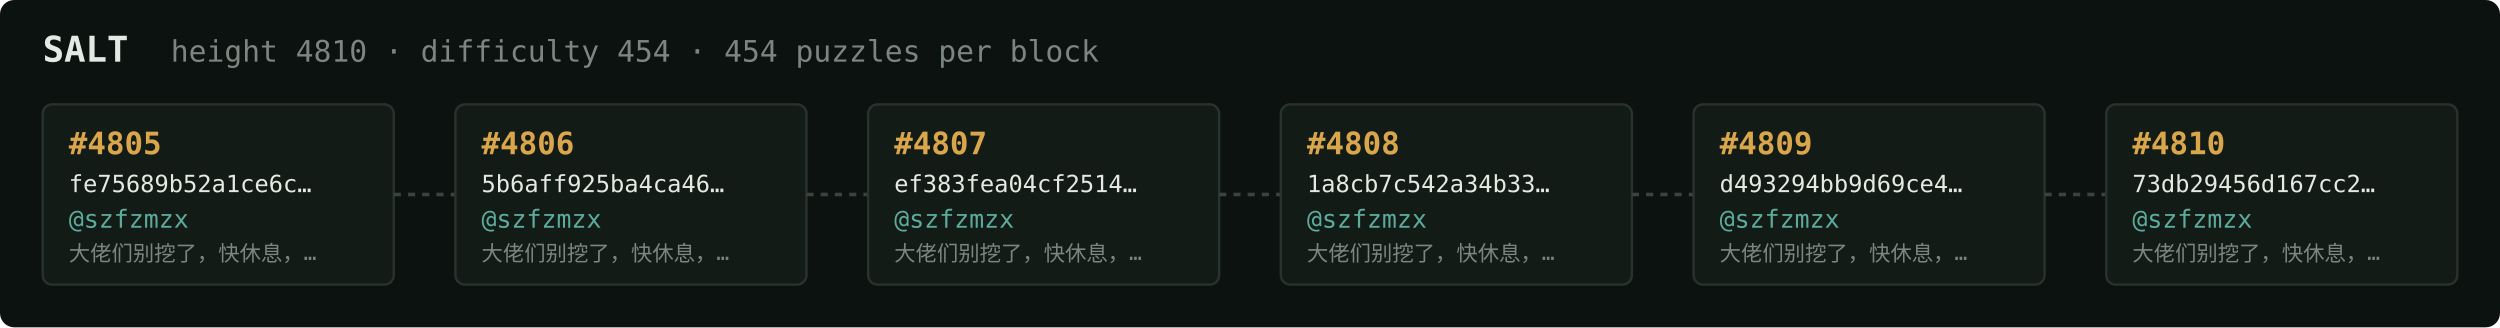
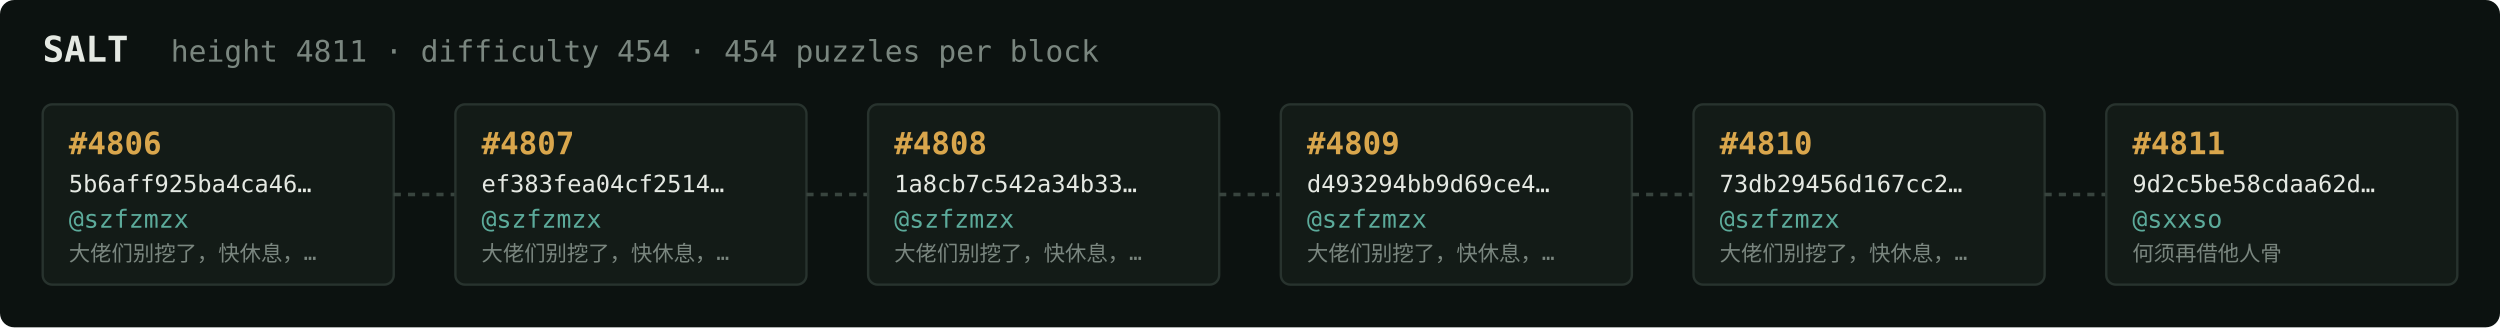
<svg xmlns="http://www.w3.org/2000/svg" width="1054" height="138" viewBox="0 0 1054 138" font-family="ui-monospace,SFMono-Regular,Menlo,monospace">
  <rect fill="#0c1210" width="1054" height="138" rx="6" />
  <text x="18" y="26" fill="#e5e9e3" font-size="15" font-weight="700">SALT</text>
-   <text x="72" y="26" fill="#7a867f" font-size="12.5">height 4810 · difficulty 454 · 454 puzzles per block</text>
+   <text x="72" y="26" fill="#7a867f" font-size="12.5">height 4811 · difficulty 454 · 454 puzzles per block</text>
  <rect x="18" y="44" width="148" height="76" rx="4" fill="#131b17" stroke="#28332e" stroke-width="1" />
-   <text x="29" y="65" fill="#d9a64c" font-size="13" font-weight="700">#4805</text>
-   <text x="29" y="81" fill="#e5e9e3" font-size="10">fe75689b52a1ce6c…</text>
+   <text x="29" y="65" fill="#d9a64c" font-size="13" font-weight="700">#4806</text>
+   <text x="29" y="81" fill="#e5e9e3" font-size="10">5b6aff925ba4ca46…</text>
  <text x="29" y="96" fill="#5cab9b" font-size="10.5">@szfzmzx</text>
  <text x="29" y="110" fill="#7a867f" font-size="9">大佬们别挖了，快休息，…</text>
  <line x1="166" y1="82.0" x2="192" y2="82.0" stroke="#38443e" stroke-width="1.5" stroke-dasharray="3 3" />
  <rect x="192" y="44" width="148" height="76" rx="4" fill="#131b17" stroke="#28332e" stroke-width="1" />
-   <text x="203" y="65" fill="#d9a64c" font-size="13" font-weight="700">#4806</text>
-   <text x="203" y="81" fill="#e5e9e3" font-size="10">5b6aff925ba4ca46…</text>
+   <text x="203" y="65" fill="#d9a64c" font-size="13" font-weight="700">#4807</text>
+   <text x="203" y="81" fill="#e5e9e3" font-size="10">ef383fea04cf2514…</text>
  <text x="203" y="96" fill="#5cab9b" font-size="10.5">@szfzmzx</text>
  <text x="203" y="110" fill="#7a867f" font-size="9">大佬们别挖了，快休息，…</text>
  <line x1="340" y1="82.0" x2="366" y2="82.0" stroke="#38443e" stroke-width="1.5" stroke-dasharray="3 3" />
  <rect x="366" y="44" width="148" height="76" rx="4" fill="#131b17" stroke="#28332e" stroke-width="1" />
-   <text x="377" y="65" fill="#d9a64c" font-size="13" font-weight="700">#4807</text>
-   <text x="377" y="81" fill="#e5e9e3" font-size="10">ef383fea04cf2514…</text>
+   <text x="377" y="65" fill="#d9a64c" font-size="13" font-weight="700">#4808</text>
+   <text x="377" y="81" fill="#e5e9e3" font-size="10">1a8cb7c542a34b33…</text>
  <text x="377" y="96" fill="#5cab9b" font-size="10.5">@szfzmzx</text>
  <text x="377" y="110" fill="#7a867f" font-size="9">大佬们别挖了，快休息，…</text>
  <line x1="514" y1="82.0" x2="540" y2="82.0" stroke="#38443e" stroke-width="1.5" stroke-dasharray="3 3" />
  <rect x="540" y="44" width="148" height="76" rx="4" fill="#131b17" stroke="#28332e" stroke-width="1" />
-   <text x="551" y="65" fill="#d9a64c" font-size="13" font-weight="700">#4808</text>
-   <text x="551" y="81" fill="#e5e9e3" font-size="10">1a8cb7c542a34b33…</text>
+   <text x="551" y="65" fill="#d9a64c" font-size="13" font-weight="700">#4809</text>
+   <text x="551" y="81" fill="#e5e9e3" font-size="10">d493294bb9d69ce4…</text>
  <text x="551" y="96" fill="#5cab9b" font-size="10.5">@szfzmzx</text>
  <text x="551" y="110" fill="#7a867f" font-size="9">大佬们别挖了，快休息，…</text>
  <line x1="688" y1="82.0" x2="714" y2="82.0" stroke="#38443e" stroke-width="1.5" stroke-dasharray="3 3" />
  <rect x="714" y="44" width="148" height="76" rx="4" fill="#131b17" stroke="#28332e" stroke-width="1" />
-   <text x="725" y="65" fill="#d9a64c" font-size="13" font-weight="700">#4809</text>
-   <text x="725" y="81" fill="#e5e9e3" font-size="10">d493294bb9d69ce4…</text>
+   <text x="725" y="65" fill="#d9a64c" font-size="13" font-weight="700">#4810</text>
+   <text x="725" y="81" fill="#e5e9e3" font-size="10">73db29456d167cc2…</text>
  <text x="725" y="96" fill="#5cab9b" font-size="10.5">@szfzmzx</text>
  <text x="725" y="110" fill="#7a867f" font-size="9">大佬们别挖了，快休息，…</text>
  <line x1="862" y1="82.0" x2="888" y2="82.0" stroke="#38443e" stroke-width="1.5" stroke-dasharray="3 3" />
  <rect x="888" y="44" width="148" height="76" rx="4" fill="#131b17" stroke="#28332e" stroke-width="1" />
-   <text x="899" y="65" fill="#d9a64c" font-size="13" font-weight="700">#4810</text>
-   <text x="899" y="81" fill="#e5e9e3" font-size="10">73db29456d167cc2…</text>
-   <text x="899" y="96" fill="#5cab9b" font-size="10.5">@szfzmzx</text>
-   <text x="899" y="110" fill="#7a867f" font-size="9">大佬们别挖了，快休息，…</text>
+   <text x="899" y="65" fill="#d9a64c" font-size="13" font-weight="700">#4811</text>
+   <text x="899" y="81" fill="#e5e9e3" font-size="10">9d2c5be58cdaa62d…</text>
+   <text x="899" y="96" fill="#5cab9b" font-size="10.5">@sxxso</text>
+   <text x="899" y="110" fill="#7a867f" font-size="9">何须再借他人骨</text>
</svg>
